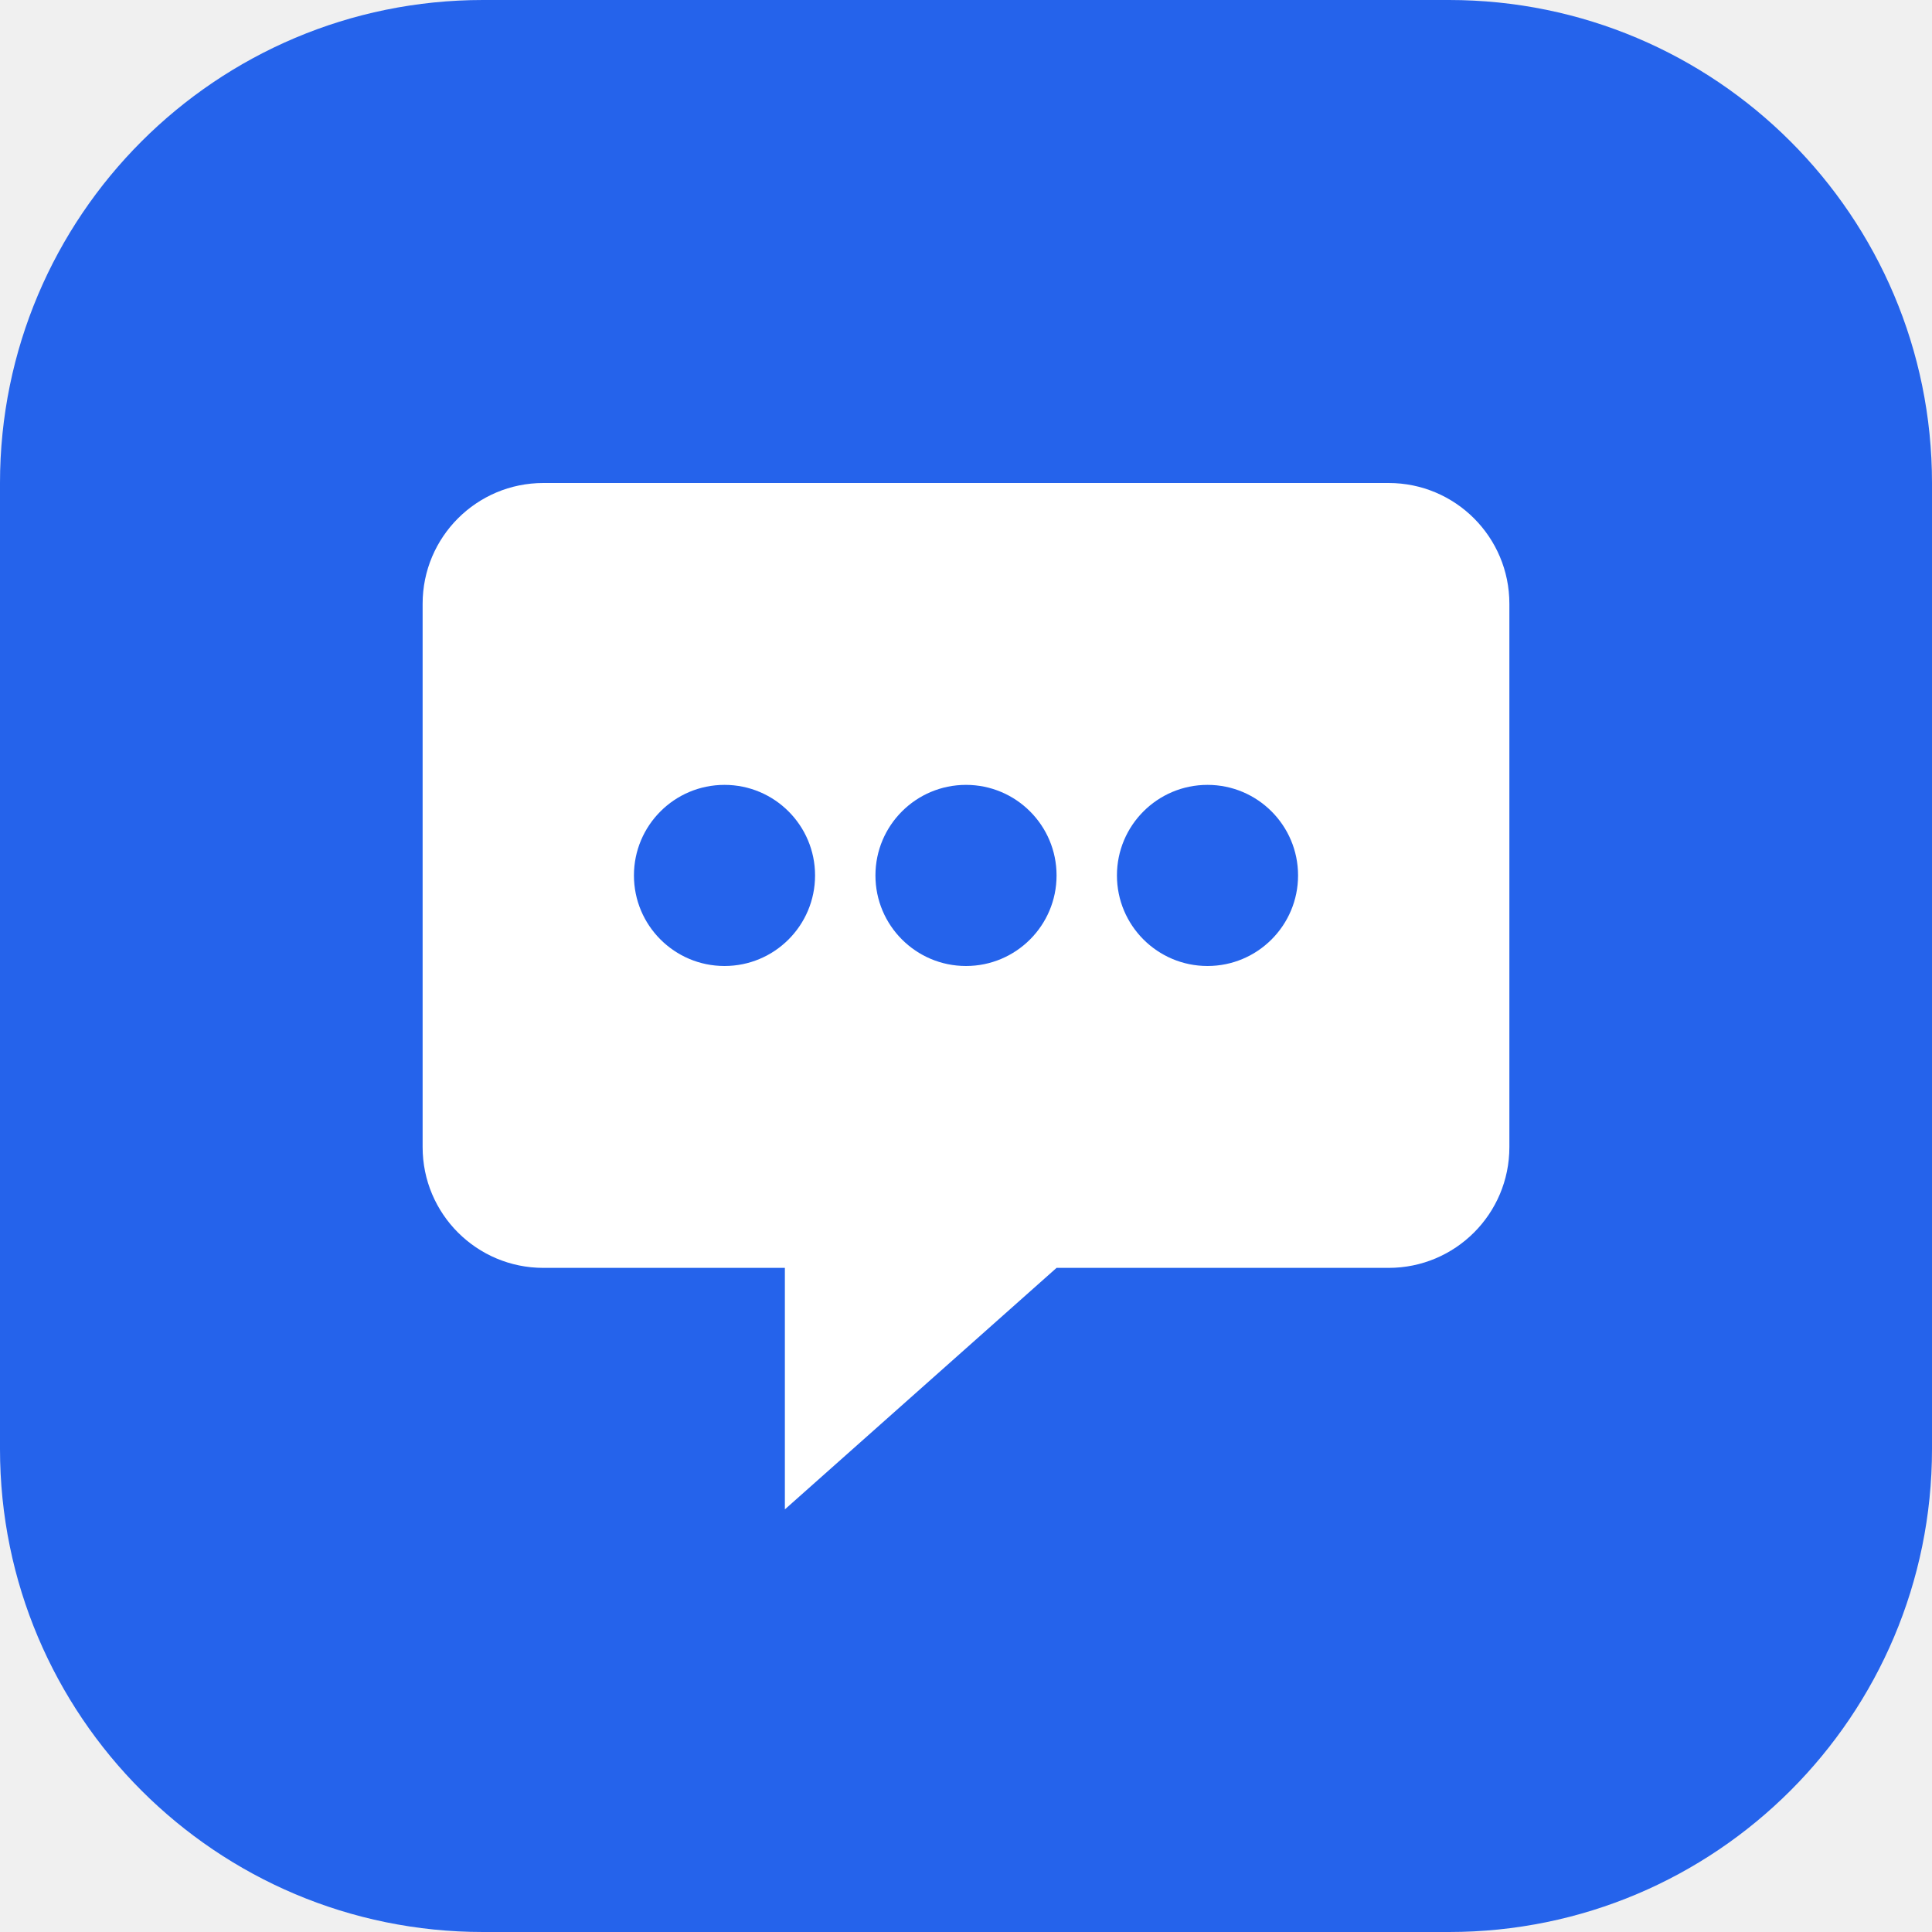
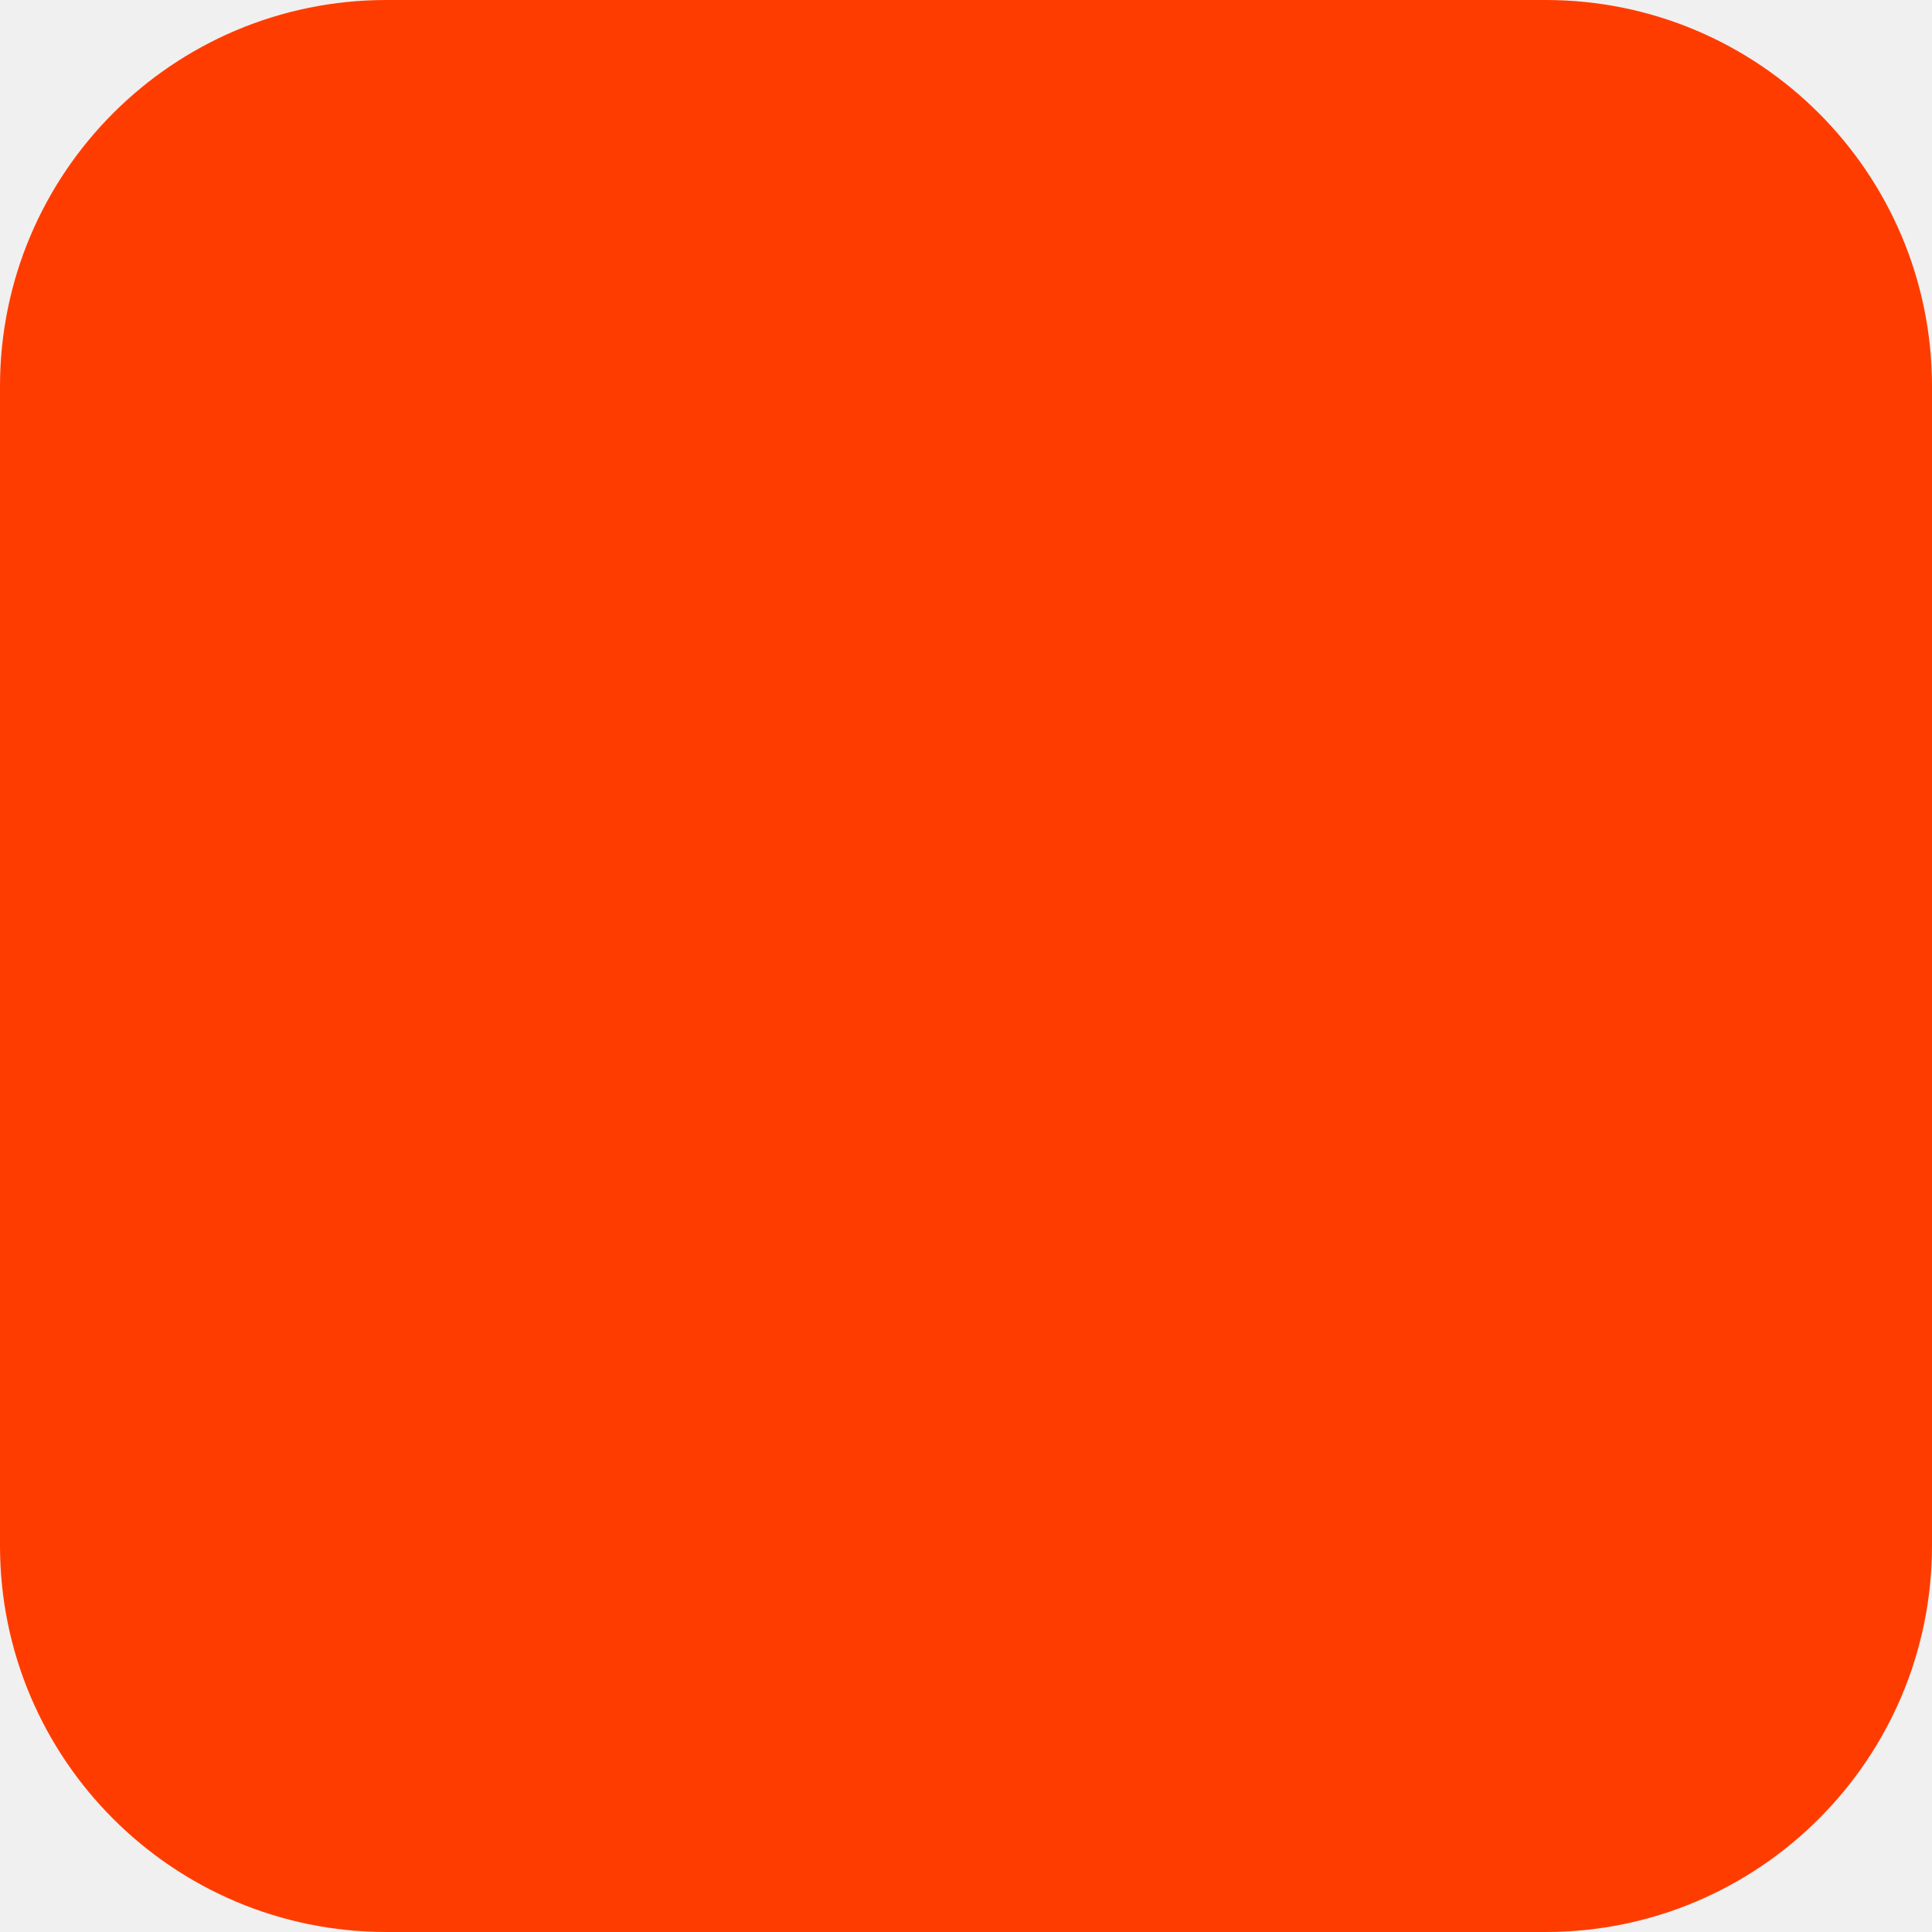
<svg xmlns="http://www.w3.org/2000/svg" width="32" height="32" viewBox="0 0 32 32" fill="none">
-   <rect width="32" height="32" rx="8" fill="#2563EB" />
-   <path d="M7 10C7 8.895 7.895 8 9 8H23C24.105 8 25 8.895 25 10V19C25 20.105 24.105 21 23 21H17.5L13 25V21H9C7.895 21 7 20.105 7 19V10Z" fill="white" />
-   <circle cx="12" cy="14.5" r="1.5" fill="#2563EB" />
-   <circle cx="16" cy="14.5" r="1.5" fill="#2563EB" />
-   <circle cx="20" cy="14.5" r="1.5" fill="#2563EB" />
+   <rect width="32" height="32" rx="6.4" fill="#FF3C00" />
</svg>
